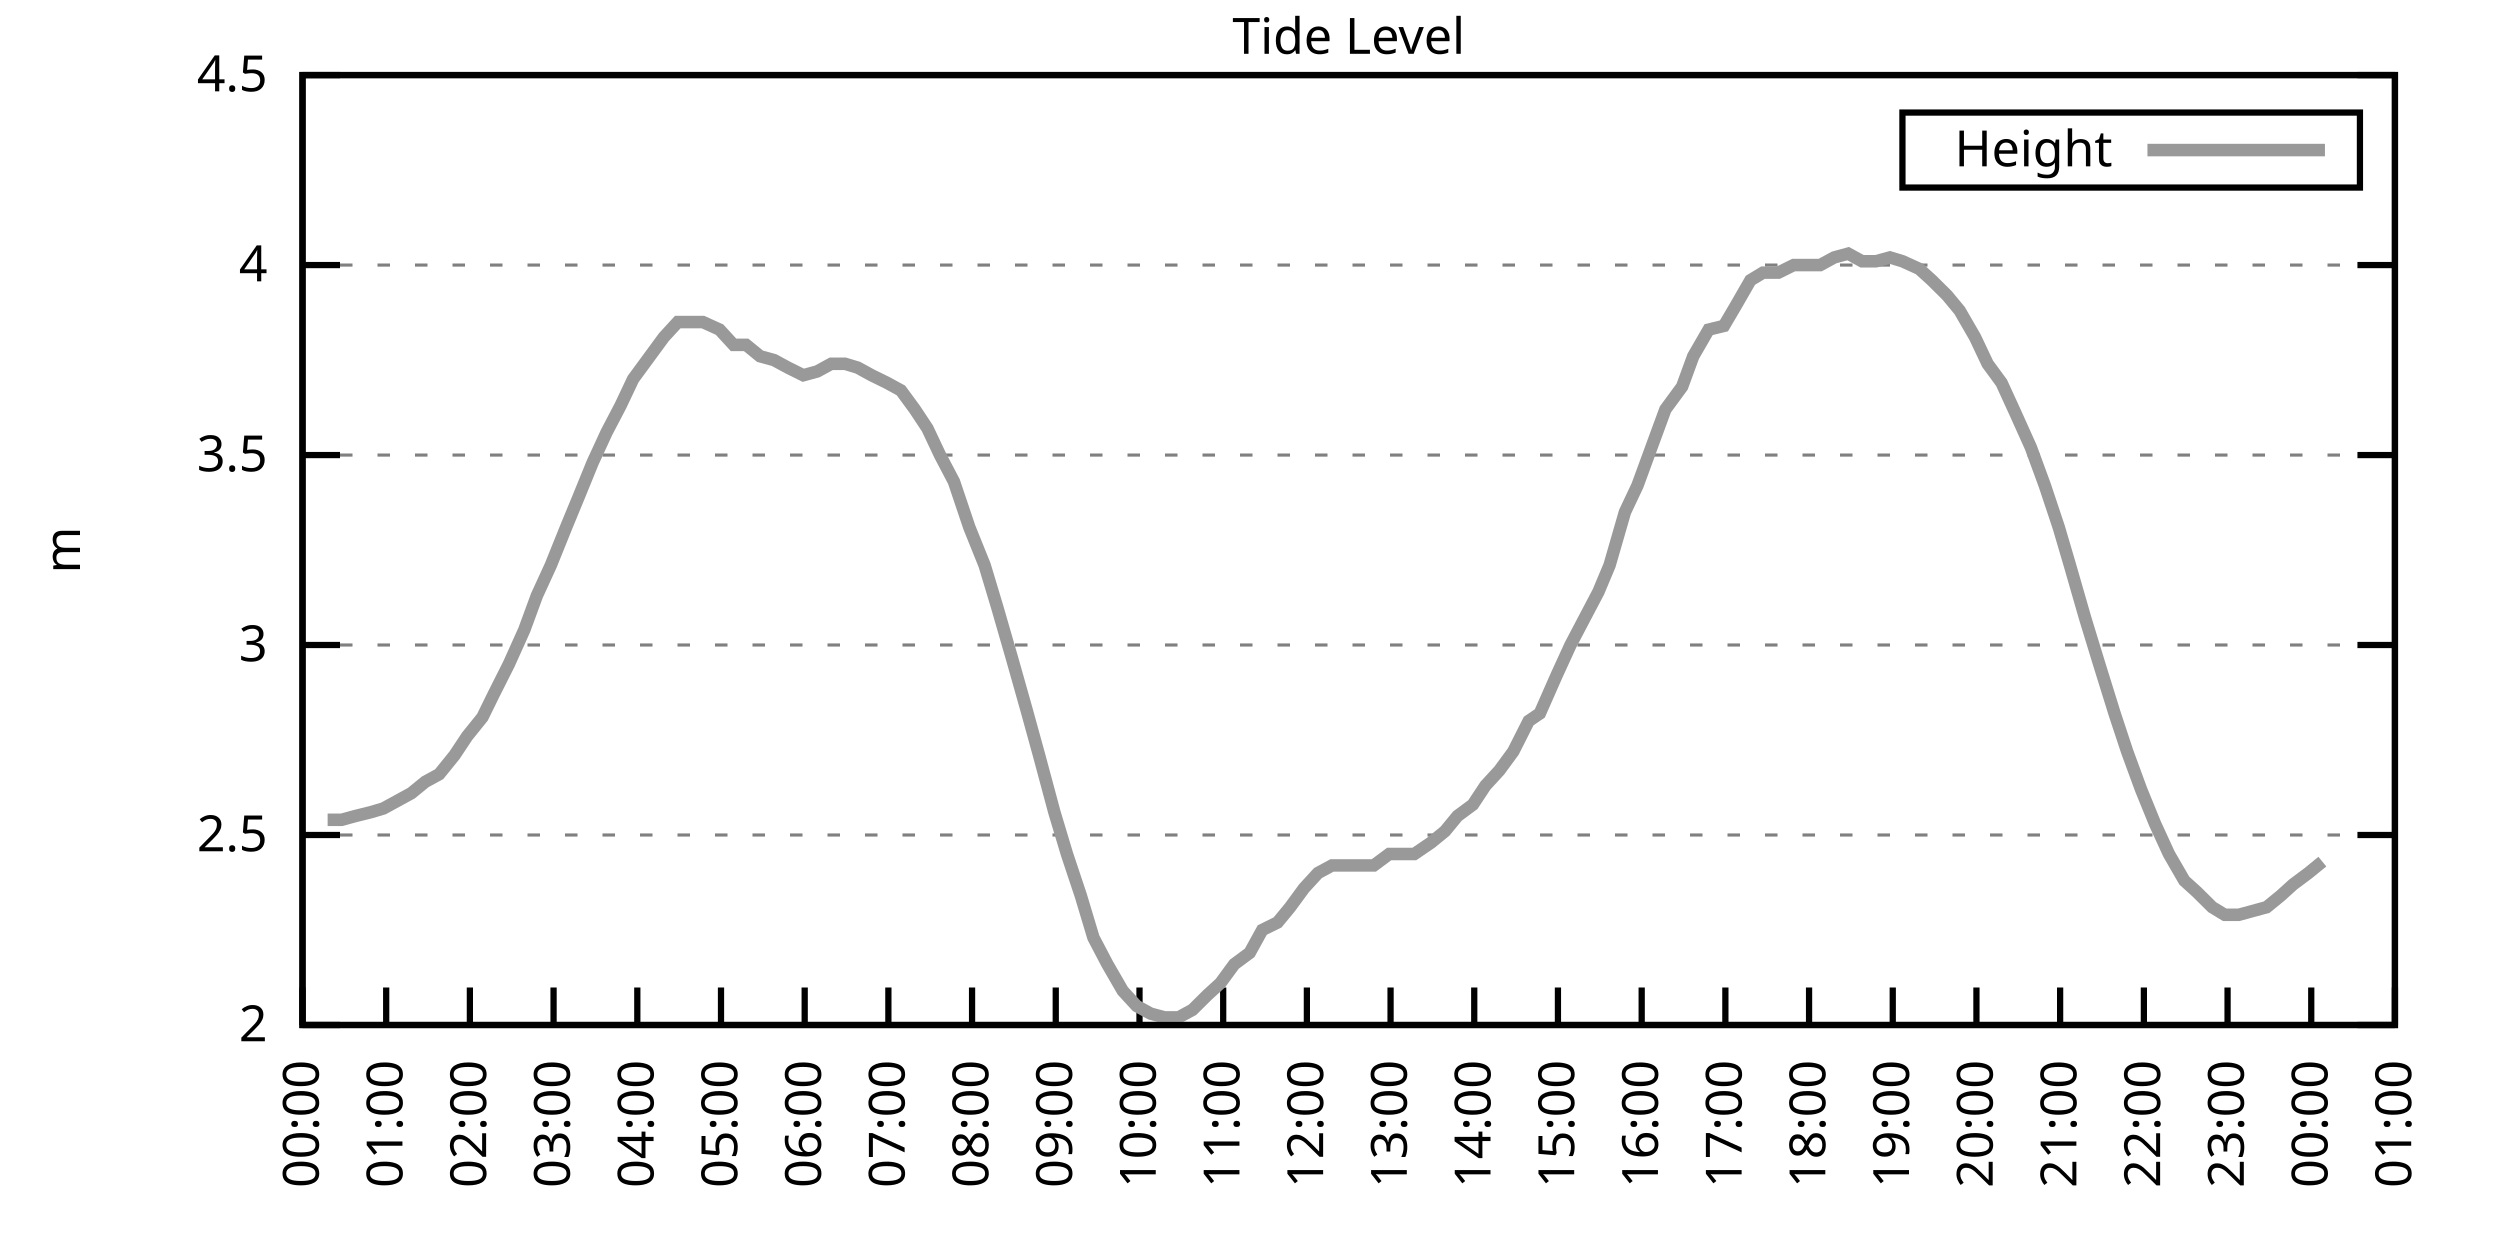
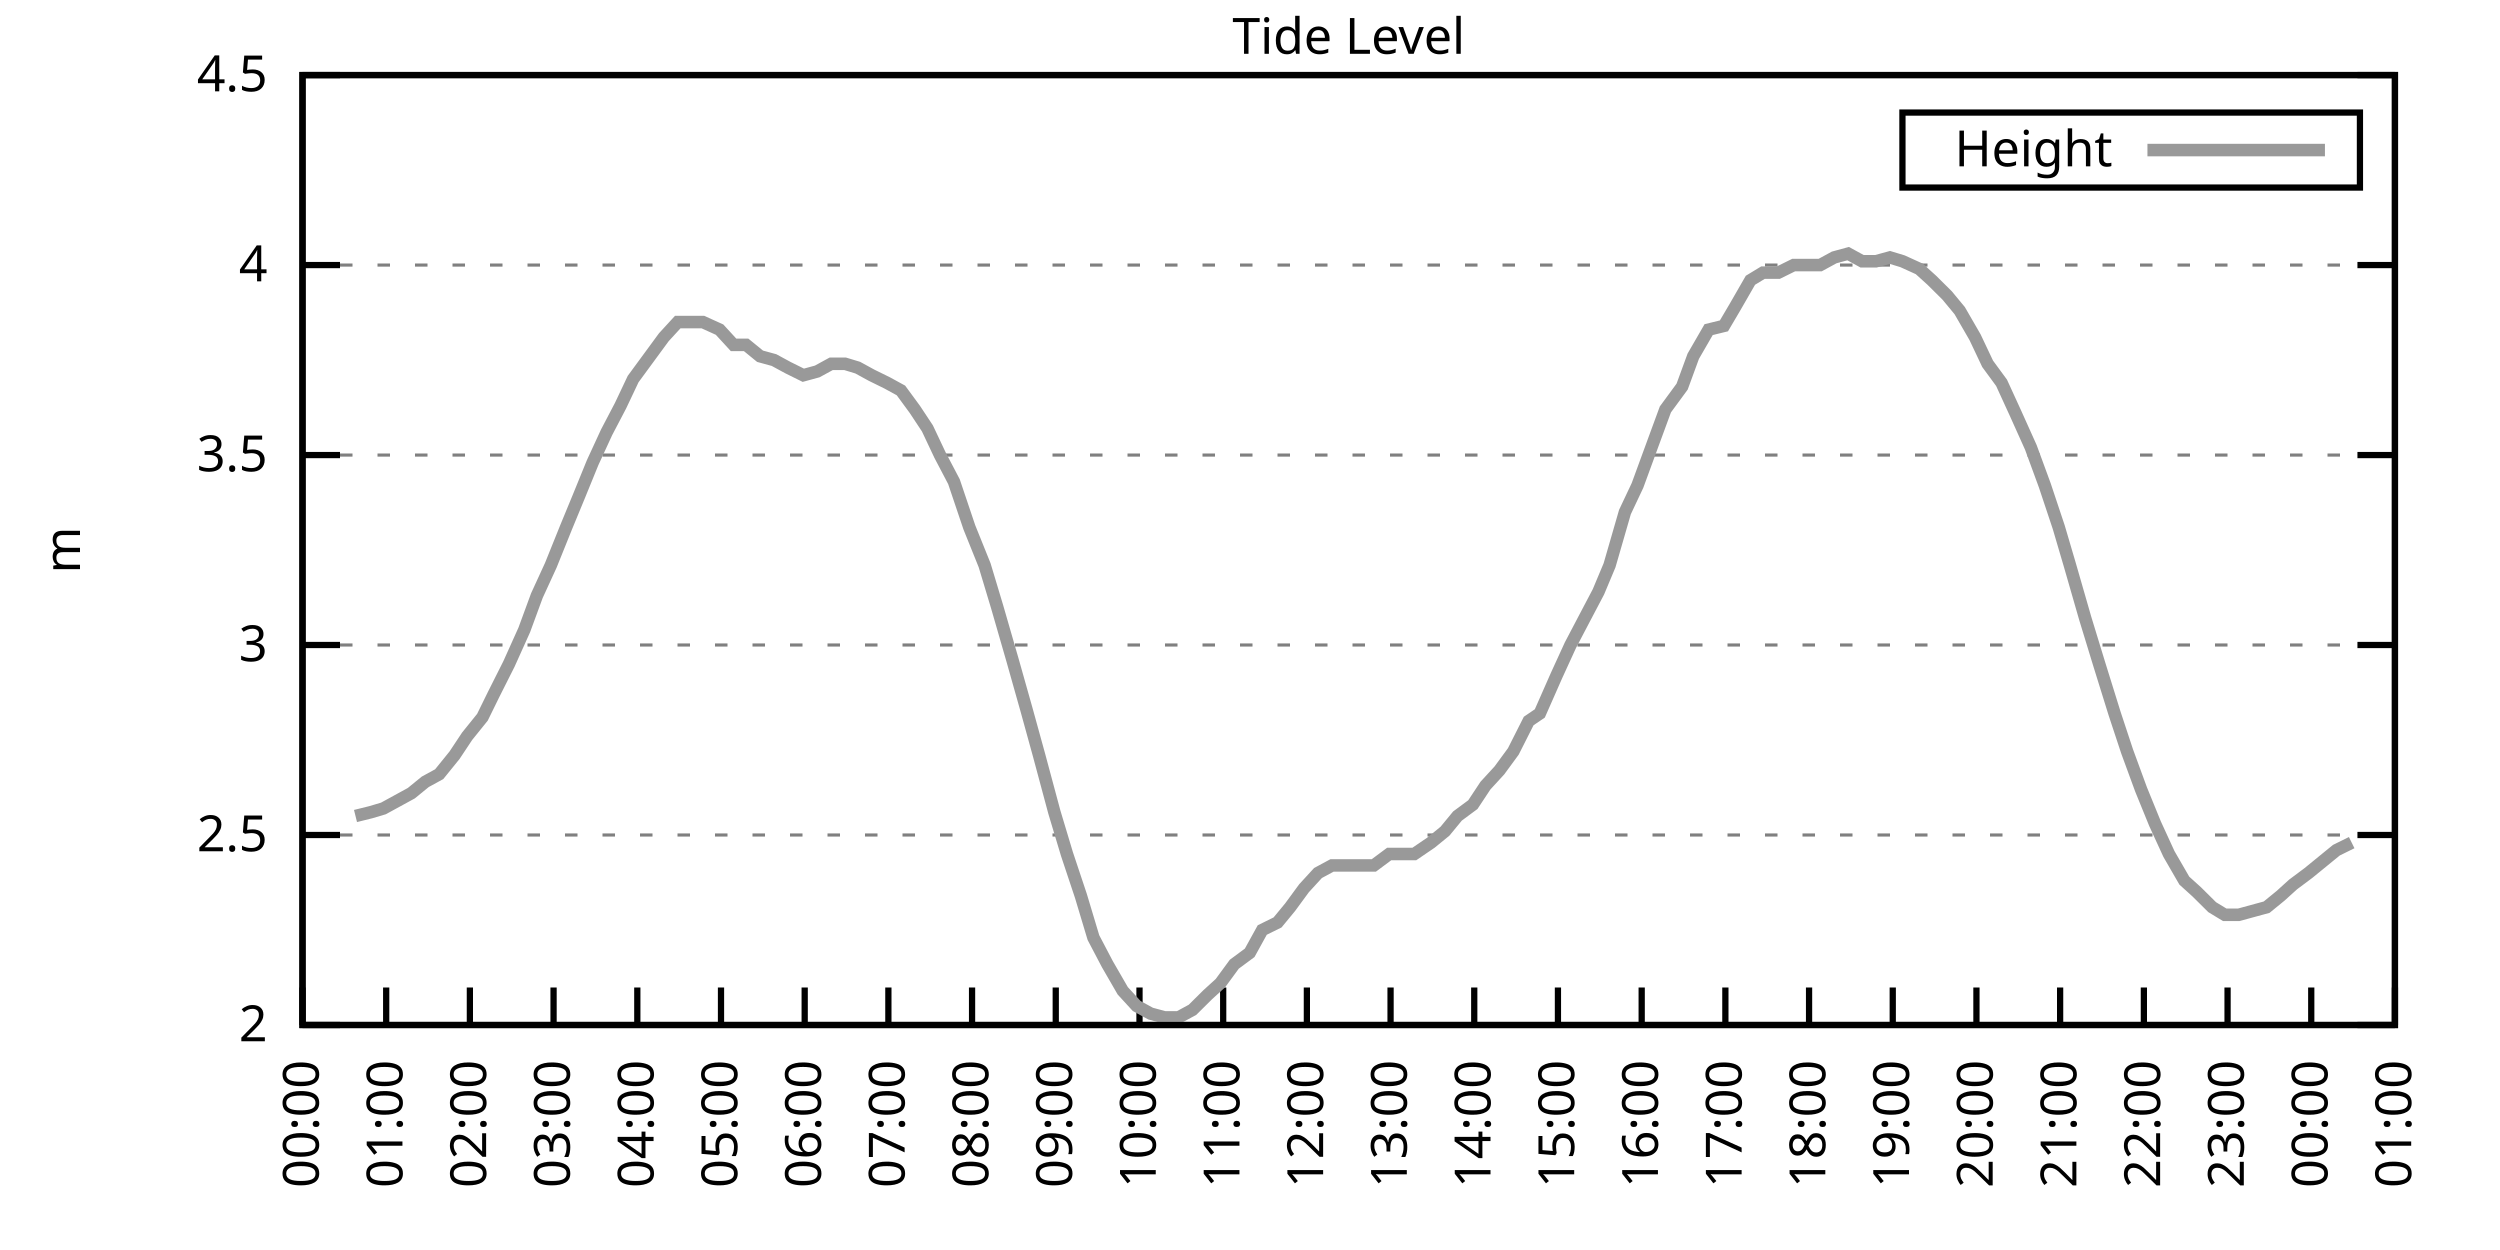
<svg xmlns="http://www.w3.org/2000/svg" xmlns:xlink="http://www.w3.org/1999/xlink" width="400" height="200" viewBox="0 0 400 200">
  <g id="gnuplot_canvas">
    <rect x="0" y="0" width="400" height="200" fill="none" />
    <defs>
      <circle id="gpDot" r="0.5" stroke-width="0.5" stroke="currentColor" />
      <path id="gpPt0" stroke-width="0.333" stroke="currentColor" d="M-1,0 h2 M0,-1 v2" />
      <path id="gpPt1" stroke-width="0.333" stroke="currentColor" d="M-1,-1 L1,1 M1,-1 L-1,1" />
      <path id="gpPt2" stroke-width="0.333" stroke="currentColor" d="M-1,0 L1,0 M0,-1 L0,1 M-1,-1 L1,1 M-1,1 L1,-1" />
      <rect id="gpPt3" stroke-width="0.333" stroke="currentColor" x="-1" y="-1" width="2" height="2" />
      <rect id="gpPt4" stroke-width="0.333" stroke="currentColor" fill="currentColor" x="-1" y="-1" width="2" height="2" />
      <circle id="gpPt5" stroke-width="0.333" stroke="currentColor" cx="0" cy="0" r="1" />
      <use xlink:href="#gpPt5" id="gpPt6" fill="currentColor" stroke="none" />
      <path id="gpPt7" stroke-width="0.333" stroke="currentColor" d="M0,-1.33 L-1.33,0.67 L1.33,0.67 z" />
      <use xlink:href="#gpPt7" id="gpPt8" fill="currentColor" stroke="none" />
      <use xlink:href="#gpPt7" id="gpPt9" stroke="currentColor" transform="rotate(180)" />
      <use xlink:href="#gpPt9" id="gpPt10" fill="currentColor" stroke="none" />
      <use xlink:href="#gpPt3" id="gpPt11" stroke="currentColor" transform="rotate(45)" />
      <use xlink:href="#gpPt11" id="gpPt12" fill="currentColor" stroke="none" />
      <path id="gpPt13" stroke-width="0.333" stroke="currentColor" d="M0,1.330 L1.265,0.411 L0.782,-1.067 L-0.782,-1.076 L-1.265,0.411 z" />
      <use xlink:href="#gpPt13" id="gpPt14" fill="currentColor" stroke="none" />
      <filter id="textbox" filterUnits="objectBoundingBox" x="0" y="0" height="1" width="1">
        <feFlood flood-color="white" flood-opacity="1" result="bgnd" />
        <feComposite in="SourceGraphic" in2="bgnd" operator="atop" />
      </filter>
      <filter id="greybox" filterUnits="objectBoundingBox" x="0" y="0" height="1" width="1">
        <feFlood flood-color="lightgrey" flood-opacity="1" result="grey" />
        <feComposite in="SourceGraphic" in2="grey" operator="atop" />
      </filter>
    </defs>
    <g fill="none" color="white" stroke="currentColor" stroke-width="1.00" stroke-linecap="butt" stroke-linejoin="miter">
</g>
    <g fill="none" color="black" stroke="currentColor" stroke-width="1.00" stroke-linecap="butt" stroke-linejoin="miter">
      <g stroke="none" shape-rendering="crispEdges">
        <polygon fill="rgb(255, 255, 255)" points="48.40,164.00 383.18,164.00 383.18,12.02 48.40,12.02 " />
      </g>
    </g>
    <g fill="none" color="black" stroke="currentColor" stroke-width="1.00" stroke-linecap="butt" stroke-linejoin="miter">
</g>
    <g fill="none" color="black" stroke="black" stroke-width="0.50" stroke-linecap="butt" stroke-linejoin="miter">
</g>
    <g fill="none" color="gray" stroke="currentColor" stroke-width="0.50" stroke-linecap="butt" stroke-linejoin="miter">
      <path stroke="gray" stroke-dasharray="2,4" class="gridline" d="M48.40,164.00 L383.19,164.00  " />
    </g>
    <g fill="none" color="gray" stroke="gray" stroke-width="1.00" stroke-linecap="butt" stroke-linejoin="miter">
</g>
    <g fill="none" color="black" stroke="currentColor" stroke-width="1.00" stroke-linecap="butt" stroke-linejoin="miter">
      <path stroke="black" d="M48.40,164.00 L54.40,164.00 M383.19,164.00 L377.19,164.00  " />
      <g transform="translate(42.80,166.60)" stroke="none" fill="black" font-family="Sans" font-size="8.00" text-anchor="end">
        <text>
          <tspan font-family="Sans"> 2</tspan>
        </text>
      </g>
    </g>
    <g fill="none" color="black" stroke="currentColor" stroke-width="1.00" stroke-linecap="butt" stroke-linejoin="miter">
</g>
    <g fill="none" color="black" stroke="black" stroke-width="0.50" stroke-linecap="butt" stroke-linejoin="miter">
</g>
    <g fill="none" color="gray" stroke="currentColor" stroke-width="0.50" stroke-linecap="butt" stroke-linejoin="miter">
      <path stroke="gray" stroke-dasharray="2,4" class="gridline" d="M48.40,133.60 L383.19,133.60  " />
    </g>
    <g fill="none" color="gray" stroke="gray" stroke-width="1.00" stroke-linecap="butt" stroke-linejoin="miter">
</g>
    <g fill="none" color="black" stroke="currentColor" stroke-width="1.00" stroke-linecap="butt" stroke-linejoin="miter">
      <path stroke="black" d="M48.40,133.60 L54.40,133.60 M383.19,133.60 L377.19,133.60  " />
      <g transform="translate(42.80,136.20)" stroke="none" fill="black" font-family="Sans" font-size="8.00" text-anchor="end">
        <text>
          <tspan font-family="Sans"> 2.5</tspan>
        </text>
      </g>
    </g>
    <g fill="none" color="black" stroke="currentColor" stroke-width="1.00" stroke-linecap="butt" stroke-linejoin="miter">
</g>
    <g fill="none" color="black" stroke="black" stroke-width="0.50" stroke-linecap="butt" stroke-linejoin="miter">
</g>
    <g fill="none" color="gray" stroke="currentColor" stroke-width="0.50" stroke-linecap="butt" stroke-linejoin="miter">
      <path stroke="gray" stroke-dasharray="2,4" class="gridline" d="M48.40,103.20 L383.19,103.20  " />
    </g>
    <g fill="none" color="gray" stroke="gray" stroke-width="1.00" stroke-linecap="butt" stroke-linejoin="miter">
</g>
    <g fill="none" color="black" stroke="currentColor" stroke-width="1.00" stroke-linecap="butt" stroke-linejoin="miter">
      <path stroke="black" d="M48.40,103.20 L54.40,103.20 M383.19,103.20 L377.19,103.20  " />
      <g transform="translate(42.80,105.80)" stroke="none" fill="black" font-family="Sans" font-size="8.00" text-anchor="end">
        <text>
          <tspan font-family="Sans"> 3</tspan>
        </text>
      </g>
    </g>
    <g fill="none" color="black" stroke="currentColor" stroke-width="1.00" stroke-linecap="butt" stroke-linejoin="miter">
</g>
    <g fill="none" color="black" stroke="black" stroke-width="0.50" stroke-linecap="butt" stroke-linejoin="miter">
</g>
    <g fill="none" color="gray" stroke="currentColor" stroke-width="0.50" stroke-linecap="butt" stroke-linejoin="miter">
      <path stroke="gray" stroke-dasharray="2,4" class="gridline" d="M48.40,72.81 L383.19,72.81  " />
    </g>
    <g fill="none" color="gray" stroke="gray" stroke-width="1.00" stroke-linecap="butt" stroke-linejoin="miter">
</g>
    <g fill="none" color="black" stroke="currentColor" stroke-width="1.00" stroke-linecap="butt" stroke-linejoin="miter">
      <path stroke="black" d="M48.40,72.81 L54.40,72.81 M383.19,72.81 L377.19,72.81  " />
      <g transform="translate(42.80,75.41)" stroke="none" fill="black" font-family="Sans" font-size="8.00" text-anchor="end">
        <text>
          <tspan font-family="Sans"> 3.5</tspan>
        </text>
      </g>
    </g>
    <g fill="none" color="black" stroke="currentColor" stroke-width="1.00" stroke-linecap="butt" stroke-linejoin="miter">
</g>
    <g fill="none" color="black" stroke="black" stroke-width="0.50" stroke-linecap="butt" stroke-linejoin="miter">
</g>
    <g fill="none" color="gray" stroke="currentColor" stroke-width="0.50" stroke-linecap="butt" stroke-linejoin="miter">
      <path stroke="gray" stroke-dasharray="2,4" class="gridline" d="M48.40,42.41 L383.19,42.41  " />
    </g>
    <g fill="none" color="gray" stroke="gray" stroke-width="1.00" stroke-linecap="butt" stroke-linejoin="miter">
</g>
    <g fill="none" color="black" stroke="currentColor" stroke-width="1.00" stroke-linecap="butt" stroke-linejoin="miter">
      <path stroke="black" d="M48.40,42.41 L54.40,42.41 M383.19,42.41 L377.19,42.41  " />
      <g transform="translate(42.80,45.01)" stroke="none" fill="black" font-family="Sans" font-size="8.00" text-anchor="end">
        <text>
          <tspan font-family="Sans"> 4</tspan>
        </text>
      </g>
    </g>
    <g fill="none" color="black" stroke="currentColor" stroke-width="1.00" stroke-linecap="butt" stroke-linejoin="miter">
</g>
    <g fill="none" color="black" stroke="black" stroke-width="0.50" stroke-linecap="butt" stroke-linejoin="miter">
</g>
    <g fill="none" color="gray" stroke="currentColor" stroke-width="0.50" stroke-linecap="butt" stroke-linejoin="miter">
      <path stroke="gray" stroke-dasharray="2,4" class="gridline" d="M48.40,12.01 L383.19,12.01  " />
    </g>
    <g fill="none" color="gray" stroke="gray" stroke-width="1.00" stroke-linecap="butt" stroke-linejoin="miter">
</g>
    <g fill="none" color="black" stroke="currentColor" stroke-width="1.00" stroke-linecap="butt" stroke-linejoin="miter">
      <path stroke="black" d="M48.40,12.01 L54.40,12.01 M383.19,12.01 L377.19,12.01  " />
      <g transform="translate(42.80,14.61)" stroke="none" fill="black" font-family="Sans" font-size="8.00" text-anchor="end">
        <text>
          <tspan font-family="Sans"> 4.5</tspan>
        </text>
      </g>
    </g>
    <g fill="none" color="black" stroke="currentColor" stroke-width="1.00" stroke-linecap="butt" stroke-linejoin="miter">
      <path stroke="black" d="M48.40,164.00 L48.40,158.00  " />
      <g transform="translate(51.00,169.60) rotate(270.00)" stroke="none" fill="black" font-family="Sans" font-size="8.00" text-anchor="end">
        <text>
          <tspan font-family="Sans">00:00</tspan>
        </text>
      </g>
    </g>
    <g fill="none" color="black" stroke="currentColor" stroke-width="1.00" stroke-linecap="butt" stroke-linejoin="miter">
      <path stroke="black" d="M61.79,164.00 L61.79,158.00  " />
      <g transform="translate(64.39,169.60) rotate(270.00)" stroke="none" fill="black" font-family="Sans" font-size="8.00" text-anchor="end">
        <text>
          <tspan font-family="Sans">01:00</tspan>
        </text>
      </g>
    </g>
    <g fill="none" color="black" stroke="currentColor" stroke-width="1.00" stroke-linecap="butt" stroke-linejoin="miter">
      <path stroke="black" d="M75.18,164.00 L75.18,158.00  " />
      <g transform="translate(77.78,169.60) rotate(270.00)" stroke="none" fill="black" font-family="Sans" font-size="8.00" text-anchor="end">
        <text>
          <tspan font-family="Sans">02:00</tspan>
        </text>
      </g>
    </g>
    <g fill="none" color="black" stroke="currentColor" stroke-width="1.00" stroke-linecap="butt" stroke-linejoin="miter">
      <path stroke="black" d="M88.57,164.00 L88.57,158.00  " />
      <g transform="translate(91.17,169.60) rotate(270.00)" stroke="none" fill="black" font-family="Sans" font-size="8.00" text-anchor="end">
        <text>
          <tspan font-family="Sans">03:00</tspan>
        </text>
      </g>
    </g>
    <g fill="none" color="black" stroke="currentColor" stroke-width="1.00" stroke-linecap="butt" stroke-linejoin="miter">
      <path stroke="black" d="M101.97,164.00 L101.97,158.00  " />
      <g transform="translate(104.57,169.60) rotate(270.00)" stroke="none" fill="black" font-family="Sans" font-size="8.00" text-anchor="end">
        <text>
          <tspan font-family="Sans">04:00</tspan>
        </text>
      </g>
    </g>
    <g fill="none" color="black" stroke="currentColor" stroke-width="1.00" stroke-linecap="butt" stroke-linejoin="miter">
      <path stroke="black" d="M115.36,164.00 L115.36,158.00  " />
      <g transform="translate(117.96,169.60) rotate(270.00)" stroke="none" fill="black" font-family="Sans" font-size="8.00" text-anchor="end">
        <text>
          <tspan font-family="Sans">05:00</tspan>
        </text>
      </g>
    </g>
    <g fill="none" color="black" stroke="currentColor" stroke-width="1.00" stroke-linecap="butt" stroke-linejoin="miter">
      <path stroke="black" d="M128.75,164.00 L128.75,158.00  " />
      <g transform="translate(131.35,169.60) rotate(270.00)" stroke="none" fill="black" font-family="Sans" font-size="8.00" text-anchor="end">
        <text>
          <tspan font-family="Sans">06:00</tspan>
        </text>
      </g>
    </g>
    <g fill="none" color="black" stroke="currentColor" stroke-width="1.00" stroke-linecap="butt" stroke-linejoin="miter">
      <path stroke="black" d="M142.14,164.00 L142.14,158.00  " />
      <g transform="translate(144.74,169.60) rotate(270.00)" stroke="none" fill="black" font-family="Sans" font-size="8.00" text-anchor="end">
        <text>
          <tspan font-family="Sans">07:00</tspan>
        </text>
      </g>
    </g>
    <g fill="none" color="black" stroke="currentColor" stroke-width="1.00" stroke-linecap="butt" stroke-linejoin="miter">
      <path stroke="black" d="M155.53,164.00 L155.53,158.00  " />
      <g transform="translate(158.13,169.60) rotate(270.00)" stroke="none" fill="black" font-family="Sans" font-size="8.00" text-anchor="end">
        <text>
          <tspan font-family="Sans">08:00</tspan>
        </text>
      </g>
    </g>
    <g fill="none" color="black" stroke="currentColor" stroke-width="1.00" stroke-linecap="butt" stroke-linejoin="miter">
      <path stroke="black" d="M168.92,164.00 L168.92,158.00  " />
      <g transform="translate(171.52,169.60) rotate(270.00)" stroke="none" fill="black" font-family="Sans" font-size="8.00" text-anchor="end">
        <text>
          <tspan font-family="Sans">09:00</tspan>
        </text>
      </g>
    </g>
    <g fill="none" color="black" stroke="currentColor" stroke-width="1.00" stroke-linecap="butt" stroke-linejoin="miter">
      <path stroke="black" d="M182.32,164.00 L182.32,158.00  " />
      <g transform="translate(184.92,169.60) rotate(270.00)" stroke="none" fill="black" font-family="Sans" font-size="8.00" text-anchor="end">
        <text>
          <tspan font-family="Sans">10:00</tspan>
        </text>
      </g>
    </g>
    <g fill="none" color="black" stroke="currentColor" stroke-width="1.00" stroke-linecap="butt" stroke-linejoin="miter">
      <path stroke="black" d="M195.71,164.00 L195.71,158.00  " />
      <g transform="translate(198.31,169.60) rotate(270.00)" stroke="none" fill="black" font-family="Sans" font-size="8.00" text-anchor="end">
        <text>
          <tspan font-family="Sans">11:00</tspan>
        </text>
      </g>
    </g>
    <g fill="none" color="black" stroke="currentColor" stroke-width="1.00" stroke-linecap="butt" stroke-linejoin="miter">
      <path stroke="black" d="M209.10,164.00 L209.10,158.00  " />
      <g transform="translate(211.70,169.60) rotate(270.00)" stroke="none" fill="black" font-family="Sans" font-size="8.00" text-anchor="end">
        <text>
          <tspan font-family="Sans">12:00</tspan>
        </text>
      </g>
    </g>
    <g fill="none" color="black" stroke="currentColor" stroke-width="1.00" stroke-linecap="butt" stroke-linejoin="miter">
      <path stroke="black" d="M222.49,164.00 L222.49,158.00  " />
      <g transform="translate(225.09,169.60) rotate(270.00)" stroke="none" fill="black" font-family="Sans" font-size="8.00" text-anchor="end">
        <text>
          <tspan font-family="Sans">13:00</tspan>
        </text>
      </g>
    </g>
    <g fill="none" color="black" stroke="currentColor" stroke-width="1.00" stroke-linecap="butt" stroke-linejoin="miter">
      <path stroke="black" d="M235.88,164.00 L235.88,158.00  " />
      <g transform="translate(238.48,169.60) rotate(270.00)" stroke="none" fill="black" font-family="Sans" font-size="8.00" text-anchor="end">
        <text>
          <tspan font-family="Sans">14:00</tspan>
        </text>
      </g>
    </g>
    <g fill="none" color="black" stroke="currentColor" stroke-width="1.00" stroke-linecap="butt" stroke-linejoin="miter">
      <path stroke="black" d="M249.27,164.00 L249.27,158.00  " />
      <g transform="translate(251.87,169.60) rotate(270.00)" stroke="none" fill="black" font-family="Sans" font-size="8.00" text-anchor="end">
        <text>
          <tspan font-family="Sans">15:00</tspan>
        </text>
      </g>
    </g>
    <g fill="none" color="black" stroke="currentColor" stroke-width="1.00" stroke-linecap="butt" stroke-linejoin="miter">
      <path stroke="black" d="M262.67,164.00 L262.67,158.00  " />
      <g transform="translate(265.27,169.60) rotate(270.00)" stroke="none" fill="black" font-family="Sans" font-size="8.00" text-anchor="end">
        <text>
          <tspan font-family="Sans">16:00</tspan>
        </text>
      </g>
    </g>
    <g fill="none" color="black" stroke="currentColor" stroke-width="1.00" stroke-linecap="butt" stroke-linejoin="miter">
      <path stroke="black" d="M276.06,164.00 L276.06,158.00  " />
      <g transform="translate(278.66,169.60) rotate(270.00)" stroke="none" fill="black" font-family="Sans" font-size="8.00" text-anchor="end">
        <text>
          <tspan font-family="Sans">17:00</tspan>
        </text>
      </g>
    </g>
    <g fill="none" color="black" stroke="currentColor" stroke-width="1.00" stroke-linecap="butt" stroke-linejoin="miter">
      <path stroke="black" d="M289.45,164.00 L289.45,158.00  " />
      <g transform="translate(292.05,169.60) rotate(270.00)" stroke="none" fill="black" font-family="Sans" font-size="8.00" text-anchor="end">
        <text>
          <tspan font-family="Sans">18:00</tspan>
        </text>
      </g>
    </g>
    <g fill="none" color="black" stroke="currentColor" stroke-width="1.00" stroke-linecap="butt" stroke-linejoin="miter">
      <path stroke="black" d="M302.84,164.00 L302.84,158.00  " />
      <g transform="translate(305.44,169.60) rotate(270.00)" stroke="none" fill="black" font-family="Sans" font-size="8.00" text-anchor="end">
        <text>
          <tspan font-family="Sans">19:00</tspan>
        </text>
      </g>
    </g>
    <g fill="none" color="black" stroke="currentColor" stroke-width="1.00" stroke-linecap="butt" stroke-linejoin="miter">
      <path stroke="black" d="M316.23,164.00 L316.23,158.00  " />
      <g transform="translate(318.83,169.60) rotate(270.00)" stroke="none" fill="black" font-family="Sans" font-size="8.00" text-anchor="end">
        <text>
          <tspan font-family="Sans">20:00</tspan>
        </text>
      </g>
    </g>
    <g fill="none" color="black" stroke="currentColor" stroke-width="1.00" stroke-linecap="butt" stroke-linejoin="miter">
      <path stroke="black" d="M329.62,164.00 L329.62,158.00  " />
      <g transform="translate(332.22,169.60) rotate(270.00)" stroke="none" fill="black" font-family="Sans" font-size="8.00" text-anchor="end">
        <text>
          <tspan font-family="Sans">21:00</tspan>
        </text>
      </g>
    </g>
    <g fill="none" color="black" stroke="currentColor" stroke-width="1.00" stroke-linecap="butt" stroke-linejoin="miter">
      <path stroke="black" d="M343.02,164.00 L343.02,158.00  " />
      <g transform="translate(345.62,169.60) rotate(270.00)" stroke="none" fill="black" font-family="Sans" font-size="8.00" text-anchor="end">
        <text>
          <tspan font-family="Sans">22:00</tspan>
        </text>
      </g>
    </g>
    <g fill="none" color="black" stroke="currentColor" stroke-width="1.00" stroke-linecap="butt" stroke-linejoin="miter">
      <path stroke="black" d="M356.41,164.00 L356.41,158.00  " />
      <g transform="translate(359.01,169.60) rotate(270.00)" stroke="none" fill="black" font-family="Sans" font-size="8.00" text-anchor="end">
        <text>
          <tspan font-family="Sans">23:00</tspan>
        </text>
      </g>
    </g>
    <g fill="none" color="black" stroke="currentColor" stroke-width="1.00" stroke-linecap="butt" stroke-linejoin="miter">
      <path stroke="black" d="M369.80,164.00 L369.80,158.00  " />
      <g transform="translate(372.40,169.60) rotate(270.00)" stroke="none" fill="black" font-family="Sans" font-size="8.00" text-anchor="end">
        <text>
          <tspan font-family="Sans">00:00</tspan>
        </text>
      </g>
    </g>
    <g fill="none" color="black" stroke="currentColor" stroke-width="1.00" stroke-linecap="butt" stroke-linejoin="miter">
      <path stroke="black" d="M383.19,164.00 L383.19,158.00  " />
      <g transform="translate(385.79,169.60) rotate(270.00)" stroke="none" fill="black" font-family="Sans" font-size="8.00" text-anchor="end">
        <text>
          <tspan font-family="Sans">01:00</tspan>
        </text>
      </g>
    </g>
    <g fill="none" color="black" stroke="currentColor" stroke-width="1.00" stroke-linecap="butt" stroke-linejoin="miter">
</g>
    <g fill="none" color="black" stroke="currentColor" stroke-width="1.00" stroke-linecap="butt" stroke-linejoin="miter">
      <path stroke="black" d="M48.40,12.01 L48.40,164.00 L383.19,164.00 L383.19,12.01 L48.40,12.01 Z  " />
    </g>
    <g fill="none" color="black" stroke="currentColor" stroke-width="1.00" stroke-linecap="butt" stroke-linejoin="miter">
</g>
    <g fill="none" color="black" stroke="currentColor" stroke-width="1.00" stroke-linecap="butt" stroke-linejoin="miter">
      <path stroke="black" d="M304.39,30.01 L304.39,18.01 L377.59,18.01 L377.59,30.01 L304.39,30.01 Z  " />
    </g>
    <g id="Tide_level_plot_1">
      <g fill="none" color="white" stroke="black" stroke-width="2.00" stroke-linecap="butt" stroke-linejoin="miter">
</g>
      <g fill="none" color="black" stroke="currentColor" stroke-width="2.00" stroke-linecap="butt" stroke-linejoin="miter">
        <g transform="translate(337.99,26.61)" stroke="none" fill="black" font-family="Sans" font-size="8.00" text-anchor="end">
          <text>
            <tspan font-family="Sans">Height</tspan>
          </text>
        </g>
      </g>
      <g fill="none" color="black" stroke="currentColor" stroke-width="2.00" stroke-linecap="butt" stroke-linejoin="miter">
-         <path stroke="rgb(153, 153, 153)" d="M343.59,24.01 L371.99,24.01 M52.42,131.17 L54.65,131.17 L56.88,130.56 L59.34,129.95 L61.35,129.35 L63.58,128.13   L65.81,126.91 L68.04,125.09 L70.27,123.87 L72.73,120.83 L74.74,117.80 L77.19,114.76 L78.98,111.11 L81.43,106.24   L83.89,100.77 L85.90,95.30 L88.13,90.44 L90.58,84.36 L92.59,79.49 L94.82,74.02 L97.06,69.16 L99.29,64.90   L101.30,60.65 L103.98,57.00 L106.21,53.96 L108.44,51.53 L110.45,51.53 L112.46,51.53 L115.13,52.74 L117.37,55.18   L119.38,55.18 L121.61,57.00 L123.84,57.61 L126.07,58.82 L128.53,60.04 L130.76,59.43 L132.99,58.21 L135.22,58.21   L137.23,58.82 L139.46,60.04 L141.92,61.25 L144.15,62.47 L146.38,65.51 L148.39,68.55 L150.40,72.81 L152.63,77.06   L155.09,84.36 L157.54,90.44 L159.55,97.12 L162.01,105.64 L164.24,113.54 L166.25,120.83 L168.70,129.95 L170.71,136.64   L172.94,143.33 L174.95,150.02 L177.18,154.27 L179.64,158.53 L181.87,160.96 L184.10,162.18 L186.33,162.78 L188.57,162.78   L190.80,161.57 L193.25,159.14 L195.26,157.31 L197.49,154.27 L199.95,152.45 L201.96,148.80 L204.41,147.59 L206.42,145.15   L208.65,142.11 L210.88,139.68 L213.12,138.47 L215.57,138.47 L217.58,138.47 L219.81,138.47 L222.27,136.64 L224.28,136.64   L226.29,136.64 L228.96,134.82 L231.20,132.99 L233.20,130.56 L235.66,128.74 L237.67,125.70 L239.90,123.27 L242.13,120.23   L244.59,115.36 L246.37,114.15 L249.05,108.07 L251.28,103.20 L253.51,98.95 L255.75,94.69 L257.53,90.44 L259.99,81.93   L262.00,77.67 L264.45,70.98 L266.46,65.51 L269.14,61.86 L270.92,57.00 L273.38,52.74 L275.83,52.14 L277.62,49.10   L280.07,44.84 L282.08,43.62 L284.54,43.62 L286.99,42.41 L289.00,42.41 L291.23,42.41 L293.47,41.19 L295.70,40.58   L297.93,41.80 L300.16,41.80 L302.39,41.19 L304.40,41.80 L307.08,43.02 L309.09,44.84 L311.54,47.27 L313.55,49.70   L316.01,53.96 L318.02,58.21 L320.25,61.25 L322.48,66.12 L324.94,71.59 L327.17,77.67 L329.40,84.36 L331.19,90.44   L333.64,98.95 L335.87,106.24 L338.33,114.15 L340.34,120.23 L342.57,126.31 L344.80,131.78 L347.03,136.64 L349.49,140.90   L351.50,142.72 L353.95,145.15 L355.96,146.37 L358.19,146.37 L360.42,145.76 L362.66,145.15 L364.89,143.33 L366.90,141.51   L369.35,139.68 L371.58,137.86  " />
+         <path stroke="rgb(153, 153, 153)" d="M343.59,24.01 L371.99,24.01 M56.88,130.56 L59.34,129.95 L61.35,129.35 L63.58,128.13 L65.81,126.91 L68.04,125.09   L70.27,123.87 L72.73,120.83 L74.74,117.80 L77.19,114.76 L78.98,111.11 L81.43,106.24 L83.89,100.77 L85.90,95.30   L88.13,90.44 L90.58,84.36 L92.59,79.49 L94.82,74.02 L97.06,69.16 L99.29,64.90 L101.30,60.65 L103.98,57.00   L106.21,53.96 L108.44,51.53 L110.45,51.53 L112.46,51.53 L115.13,52.74 L117.37,55.18 L119.38,55.18 L121.61,57.00   L123.84,57.61 L126.07,58.82 L128.53,60.04 L130.76,59.43 L132.99,58.21 L135.22,58.21 L137.23,58.82 L139.46,60.04   L141.92,61.25 L144.15,62.47 L146.38,65.51 L148.39,68.55 L150.40,72.81 L152.63,77.06 L155.09,84.36 L157.54,90.44   L159.55,97.12 L162.01,105.64 L164.24,113.54 L166.25,120.83 L168.70,129.95 L170.71,136.64 L172.94,143.33 L174.95,150.02   L177.18,154.27 L179.64,158.53 L181.87,160.96 L184.10,162.18 L186.33,162.78 L188.57,162.78 L190.80,161.57 L193.25,159.14   L195.26,157.31 L197.49,154.27 L199.95,152.45 L201.96,148.80 L204.41,147.59 L206.42,145.15 L208.65,142.11 L210.88,139.68   L213.12,138.47 L215.57,138.47 L217.58,138.47 L219.81,138.47 L222.27,136.64 L224.28,136.64 L226.29,136.64 L228.96,134.82   L231.20,132.99 L233.20,130.56 L235.66,128.74 L237.67,125.70 L239.90,123.27 L242.13,120.23 L244.59,115.36 L246.37,114.15   L249.05,108.07 L251.28,103.20 L253.51,98.95 L255.75,94.69 L257.53,90.44 L259.99,81.93 L262.00,77.67 L264.45,70.98   L266.46,65.51 L269.14,61.86 L270.92,57.00 L273.38,52.74 L275.83,52.14 L277.62,49.10 L280.07,44.84 L282.08,43.62   L284.54,43.62 L286.99,42.41 L289.00,42.41 L291.23,42.41 L293.47,41.19 L295.70,40.58 L297.93,41.80 L300.16,41.80   L302.39,41.19 L304.40,41.80 L307.08,43.02 L309.09,44.84 L311.54,47.27 L313.55,49.70 L316.01,53.96 L318.02,58.21   L320.25,61.25 L322.48,66.12 L324.94,71.59 L327.17,77.67 L329.40,84.36 L331.19,90.44 L333.64,98.95 L335.87,106.24   L338.33,114.15 L340.34,120.23 L342.57,126.31 L344.80,131.78 L347.03,136.64 L349.49,140.90 L351.50,142.72 L353.95,145.15   L355.96,146.37 L358.19,146.37 L360.42,145.76 L362.66,145.15 L364.89,143.33 L366.90,141.51 L369.35,139.68 L371.58,137.86   L373.82,136.03 L376.27,134.82  " />
      </g>
    </g>
    <g fill="none" color="black" stroke="currentColor" stroke-width="2.00" stroke-linecap="butt" stroke-linejoin="miter">
</g>
    <g fill="none" color="black" stroke="black" stroke-width="1.00" stroke-linecap="butt" stroke-linejoin="miter">
</g>
    <g fill="none" color="black" stroke="currentColor" stroke-width="1.00" stroke-linecap="butt" stroke-linejoin="miter">
      <path stroke="black" d="M48.40,12.01 L48.40,164.00 L383.19,164.00 L383.19,12.01 L48.40,12.01 Z  " />
      <g transform="translate(12.80,88.01) rotate(270.00)" stroke="none" fill="black" font-family="Sans" font-size="8.00" text-anchor="middle">
        <text>
          <tspan font-family="Sans">m</tspan>
        </text>
      </g>
    </g>
    <g fill="none" color="black" stroke="currentColor" stroke-width="1.00" stroke-linecap="butt" stroke-linejoin="miter">
</g>
    <g fill="none" color="black" stroke="currentColor" stroke-width="1.00" stroke-linecap="butt" stroke-linejoin="miter">
      <g transform="translate(215.79,8.61)" stroke="none" fill="black" font-family="Sans" font-size="8.00" text-anchor="middle">
        <text>
          <tspan font-family="Sans">Tide Level</tspan>
        </text>
      </g>
    </g>
    <g fill="none" color="black" stroke="currentColor" stroke-width="1.00" stroke-linecap="butt" stroke-linejoin="miter">
</g>
  </g>
</svg>
